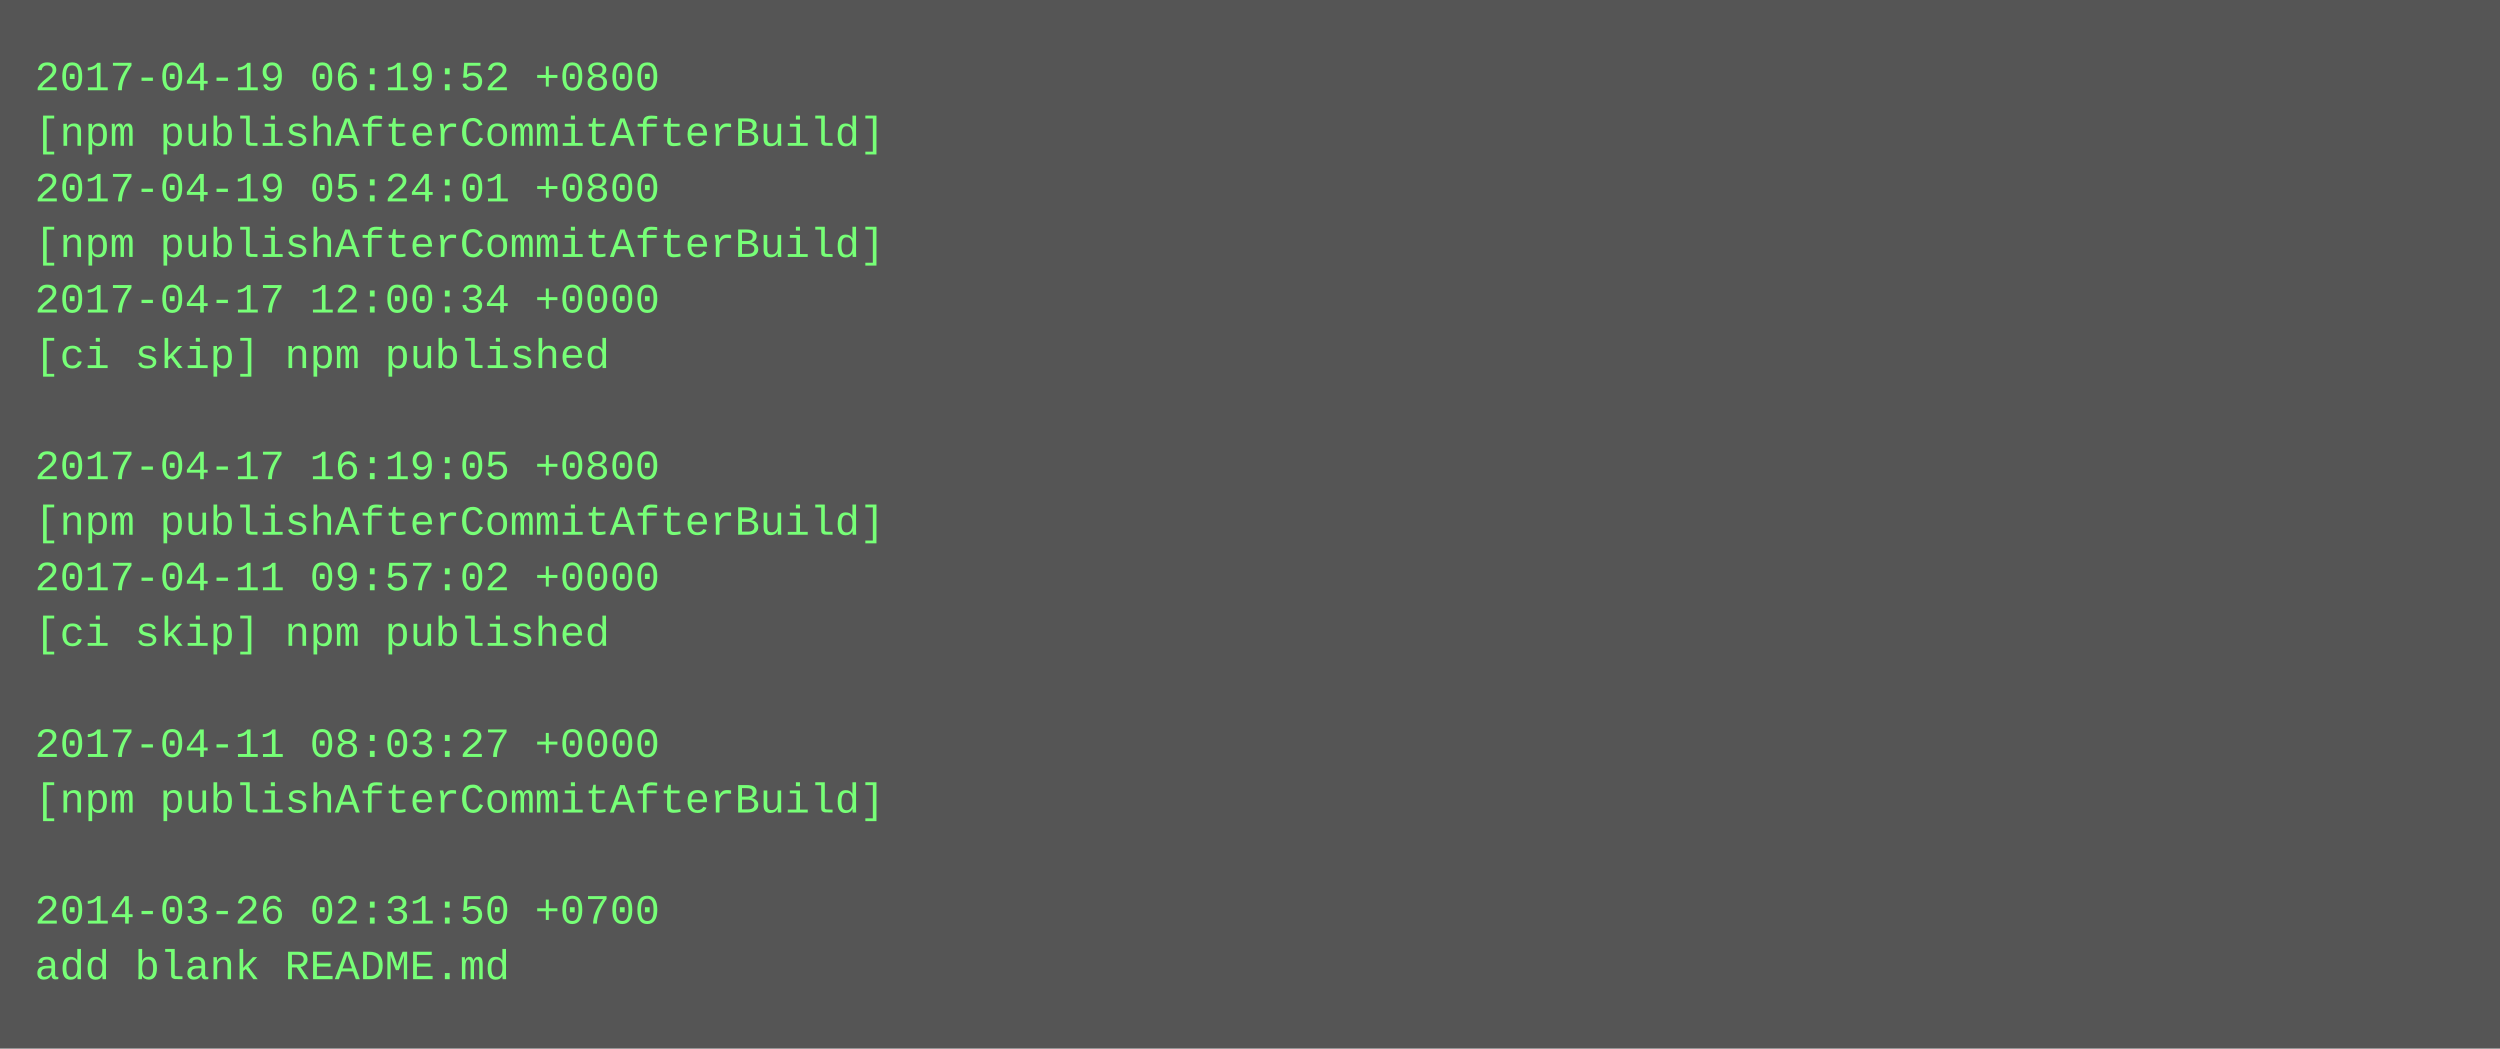
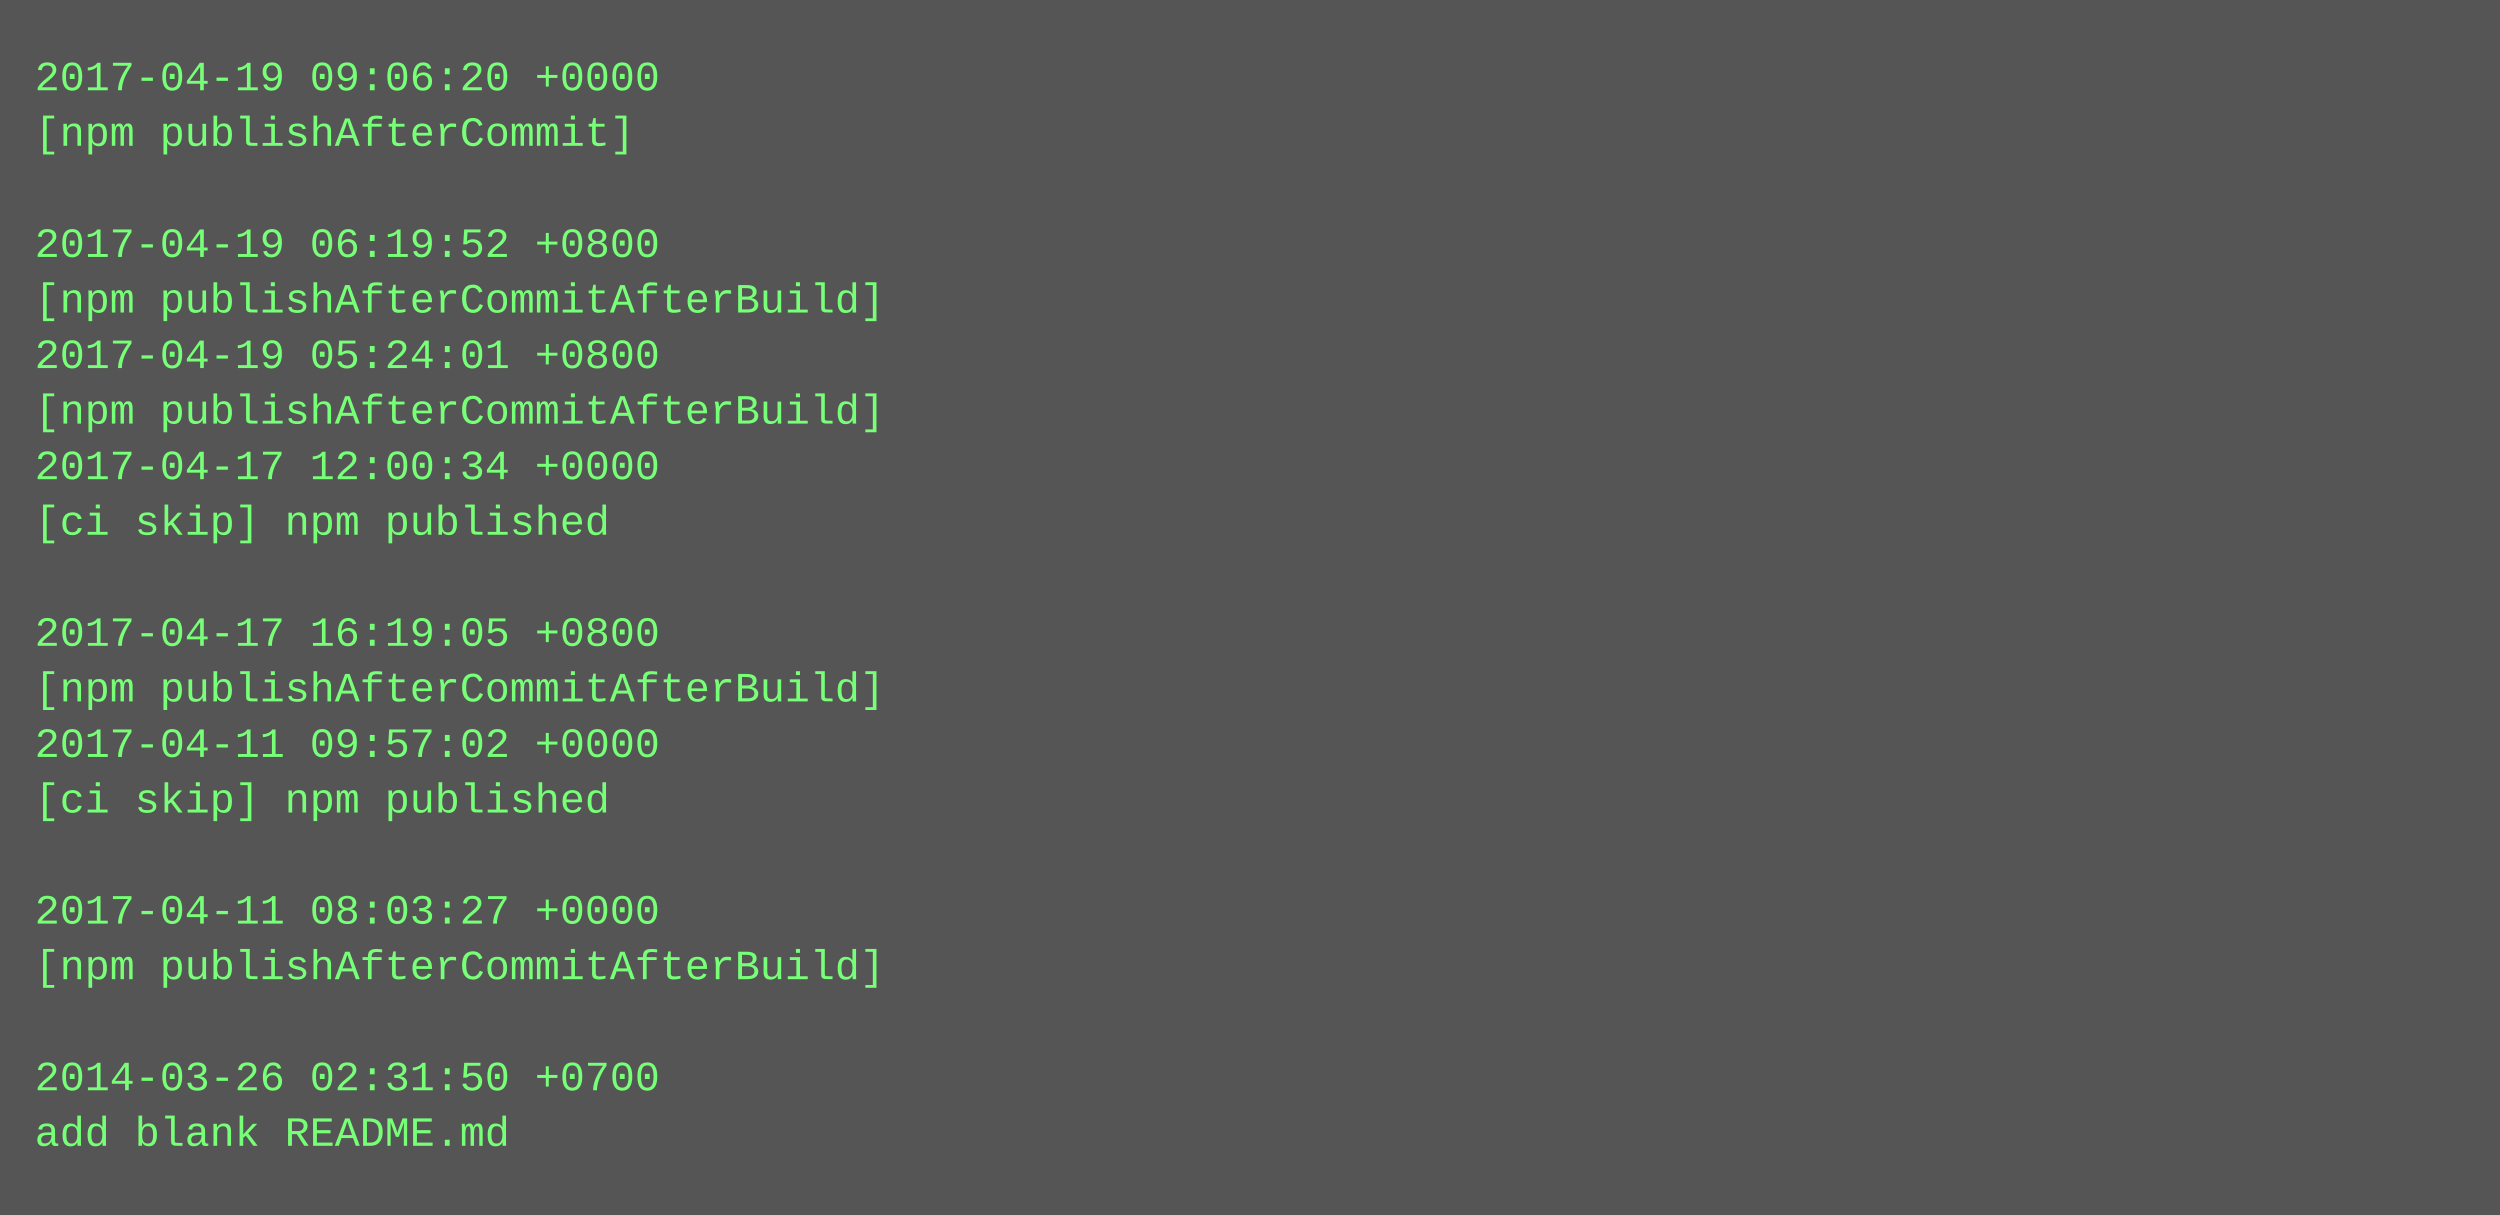
- <svg xmlns="http://www.w3.org/2000/svg" height="302" width="720">
-   <rect height="302" fill="#555" width="720" />
+ <svg xmlns="http://www.w3.org/2000/svg" height="350" width="720">
+   <rect height="350" fill="#555" width="720" />
  <text fill="#7f7" font-family="Courier New" font-size="12" xml:space="preserve">
-     <tspan x="10" y="26">2017-04-19 06:19:52 +0800</tspan>
-     <tspan x="10" y="42">[npm publishAfterCommitAfterBuild]</tspan>
-     <tspan x="10" y="58">2017-04-19 05:24:01 +0800</tspan>
-     <tspan x="10" y="74">[npm publishAfterCommitAfterBuild]</tspan>
-     <tspan x="10" y="90">2017-04-17 12:00:34 +0000</tspan>
-     <tspan x="10" y="106">[ci skip] npm published</tspan>
-     <tspan x="10" y="122" />
-     <tspan x="10" y="138">2017-04-17 16:19:05 +0800</tspan>
-     <tspan x="10" y="154">[npm publishAfterCommitAfterBuild]</tspan>
-     <tspan x="10" y="170">2017-04-11 09:57:02 +0000</tspan>
-     <tspan x="10" y="186">[ci skip] npm published</tspan>
-     <tspan x="10" y="202" />
-     <tspan x="10" y="218">2017-04-11 08:03:27 +0000</tspan>
-     <tspan x="10" y="234">[npm publishAfterCommitAfterBuild]</tspan>
+     <tspan x="10" y="26">2017-04-19 09:06:20 +0000</tspan>
+     <tspan x="10" y="42">[npm publishAfterCommit]</tspan>
+     <tspan x="10" y="58" />
+     <tspan x="10" y="74">2017-04-19 06:19:52 +0800</tspan>
+     <tspan x="10" y="90">[npm publishAfterCommitAfterBuild]</tspan>
+     <tspan x="10" y="106">2017-04-19 05:24:01 +0800</tspan>
+     <tspan x="10" y="122">[npm publishAfterCommitAfterBuild]</tspan>
+     <tspan x="10" y="138">2017-04-17 12:00:34 +0000</tspan>
+     <tspan x="10" y="154">[ci skip] npm published</tspan>
+     <tspan x="10" y="170" />
+     <tspan x="10" y="186">2017-04-17 16:19:05 +0800</tspan>
+     <tspan x="10" y="202">[npm publishAfterCommitAfterBuild]</tspan>
+     <tspan x="10" y="218">2017-04-11 09:57:02 +0000</tspan>
+     <tspan x="10" y="234">[ci skip] npm published</tspan>
    <tspan x="10" y="250" />
-     <tspan x="10" y="266">2014-03-26 02:31:50 +0700</tspan>
-     <tspan x="10" y="282">add blank README.md</tspan>
+     <tspan x="10" y="266">2017-04-11 08:03:27 +0000</tspan>
+     <tspan x="10" y="282">[npm publishAfterCommitAfterBuild]</tspan>
+     <tspan x="10" y="298" />
+     <tspan x="10" y="314">2014-03-26 02:31:50 +0700</tspan>
+     <tspan x="10" y="330">add blank README.md</tspan>
  </text>
</svg>
